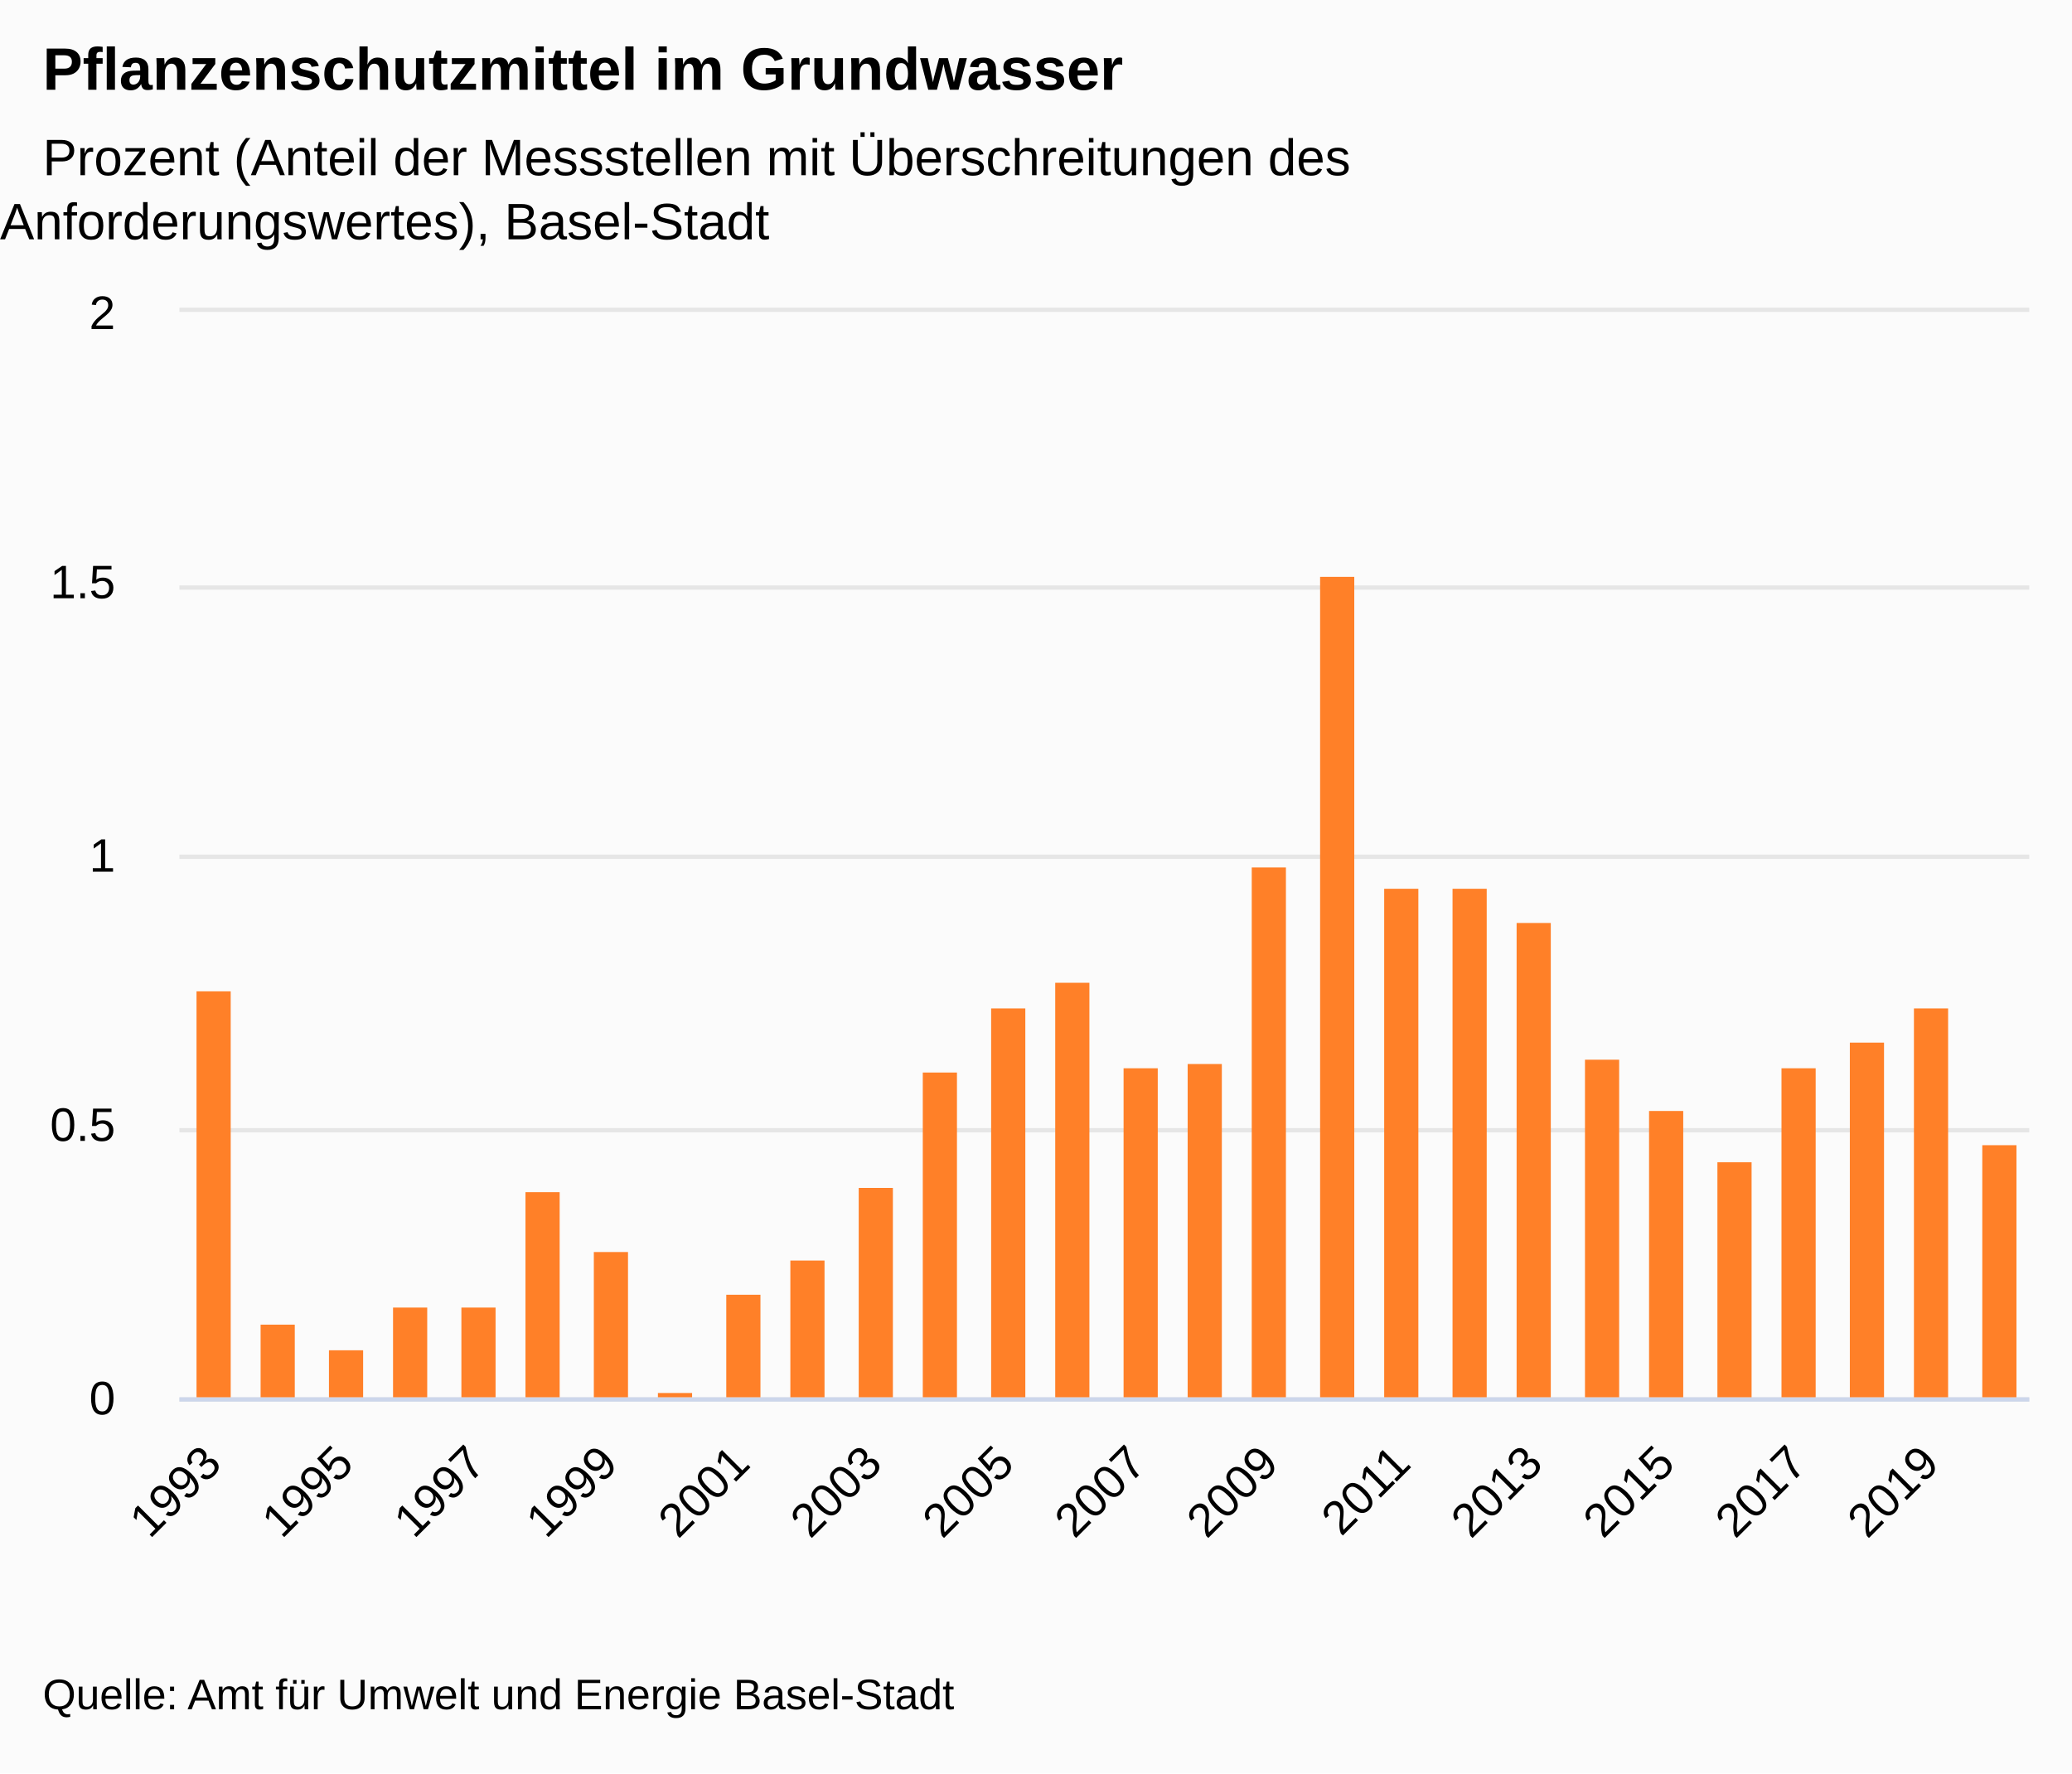
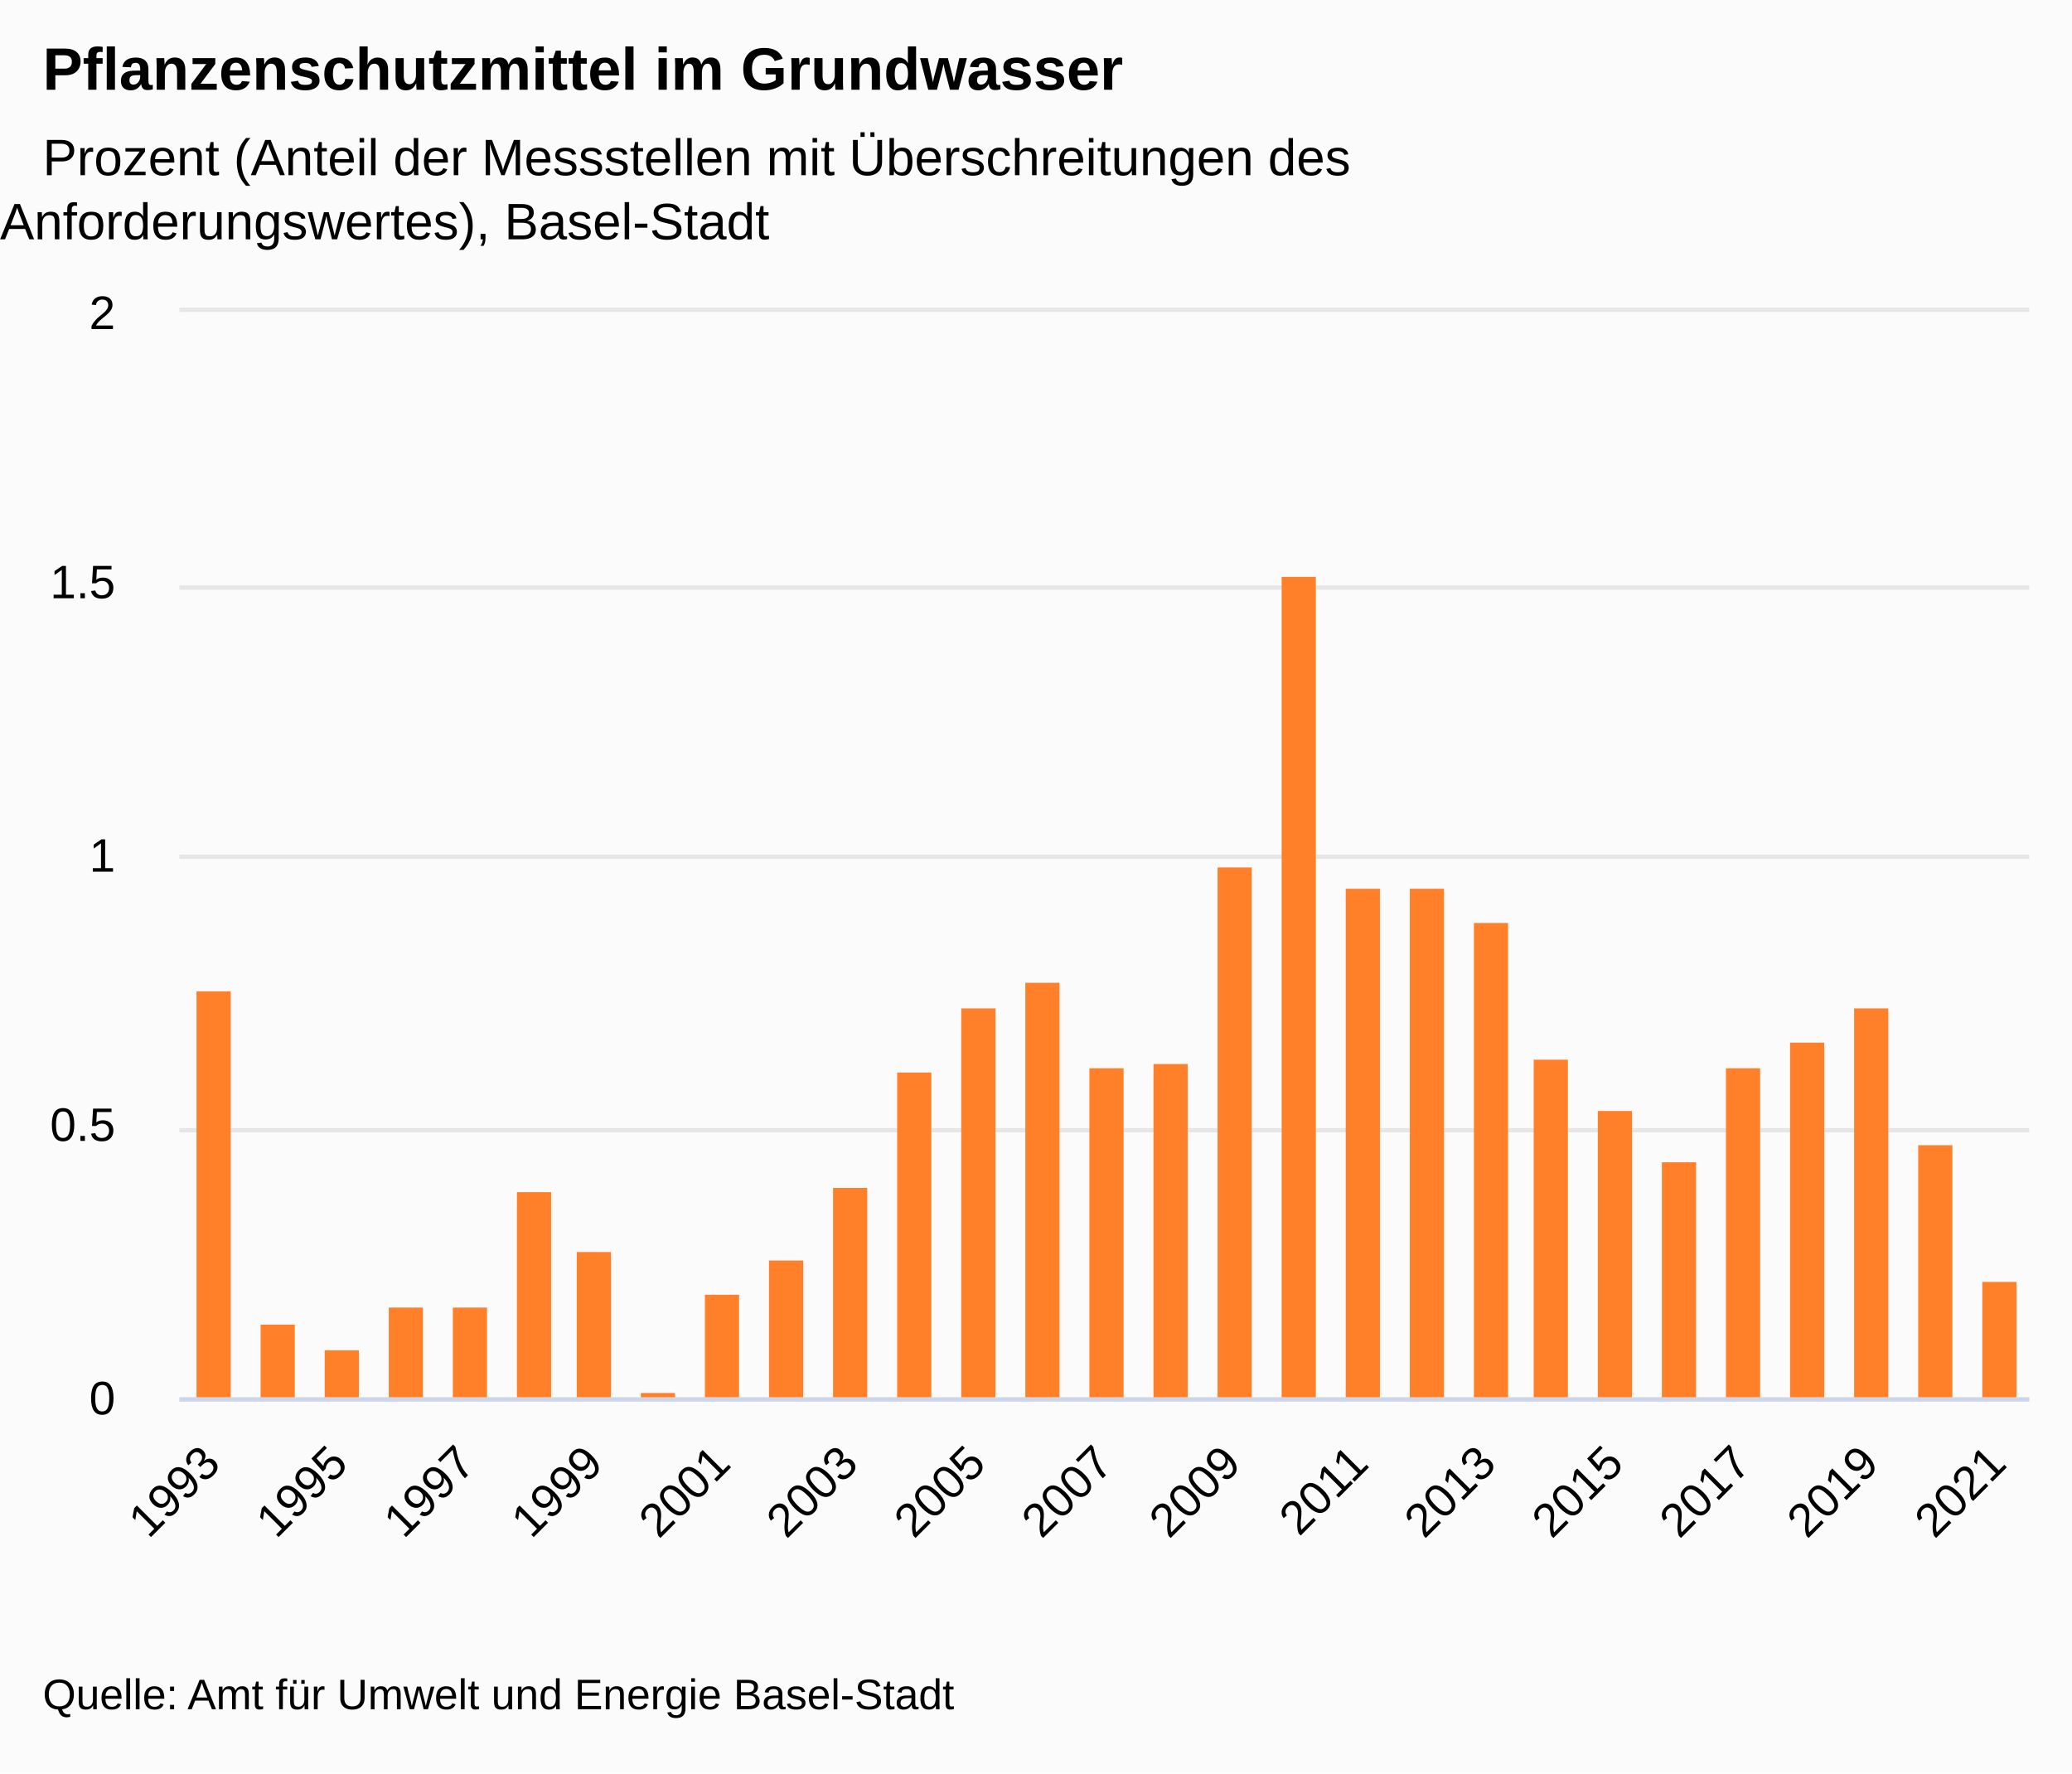
<svg xmlns="http://www.w3.org/2000/svg" version="1.1" class="highcharts-root" style="font-family:&quot;Lucida Grande&quot;, &quot;Lucida Sans Unicode&quot;, Arial, Helvetica, sans-serif;font-size:12px;" viewBox="0 0 485 415">
  <defs>
-     <clipPath id="highcharts-uqfrut5-36-">
+     <clipPath id="highcharts-m9zufh8-37-">
      <rect x="0" y="0" width="433" height="254" fill="none" />
    </clipPath>
-     <clipPath id="highcharts-uqfrut5-65-">
+     <clipPath id="highcharts-m9zufh8-67-">
      <rect x="0" y="0" width="433" height="254" fill="none" />
    </clipPath>
-     <clipPath id="highcharts-uqfrut5-66-">
+     <clipPath id="highcharts-m9zufh8-68-">
      <rect x="42" y="73" width="433" height="254" fill="none" />
    </clipPath>
  </defs>
  <rect fill="#fbfbfb" class="highcharts-background" x="0" y="0" width="485" height="415" rx="0" ry="0" />
  <rect fill="none" class="highcharts-plot-background" x="42" y="73" width="433" height="254" />
  <g class="highcharts-label" transform="translate(10,449)">
    <text x="0" data-z-index="1" style="cursor:pointer;" y="0">
      <tspan>&gt; Indikator-Details</tspan>
    </text>
  </g>
  <g class="highcharts-label" transform="translate(10,449)">
    <text x="0" data-z-index="1" style="cursor:pointer;" y="0">
      <tspan>&gt; Indikator-Details</tspan>
    </text>
  </g>
  <g class="highcharts-pane-group" data-z-index="0" />
  <g class="highcharts-grid highcharts-xaxis-grid" data-z-index="1">
-     <path fill="none" data-z-index="1" class="highcharts-grid-line" d="M 49.5 73 L 49.5 327" opacity="1" />
-     <path fill="none" data-z-index="1" class="highcharts-grid-line" d="M 80.5 73 L 80.5 327" opacity="1" />
-     <path fill="none" data-z-index="1" class="highcharts-grid-line" d="M 111.5 73 L 111.5 327" opacity="1" />
-     <path fill="none" data-z-index="1" class="highcharts-grid-line" d="M 142.5 73 L 142.5 327" opacity="1" />
-     <path fill="none" data-z-index="1" class="highcharts-grid-line" d="M 172.5 73 L 172.5 327" opacity="1" />
-     <path fill="none" data-z-index="1" class="highcharts-grid-line" d="M 203.5 73 L 203.5 327" opacity="1" />
-     <path fill="none" data-z-index="1" class="highcharts-grid-line" d="M 234.5 73 L 234.5 327" opacity="1" />
-     <path fill="none" data-z-index="1" class="highcharts-grid-line" d="M 265.5 73 L 265.5 327" opacity="1" />
-     <path fill="none" data-z-index="1" class="highcharts-grid-line" d="M 296.5 73 L 296.5 327" opacity="1" />
-     <path fill="none" data-z-index="1" class="highcharts-grid-line" d="M 327.5 73 L 327.5 327" opacity="1" />
-     <path fill="none" data-z-index="1" class="highcharts-grid-line" d="M 358.5 73 L 358.5 327" opacity="1" />
-     <path fill="none" data-z-index="1" class="highcharts-grid-line" d="M 389.5 73 L 389.5 327" opacity="1" />
-     <path fill="none" data-z-index="1" class="highcharts-grid-line" d="M 420.5 73 L 420.5 327" opacity="1" />
-     <path fill="none" data-z-index="1" class="highcharts-grid-line" d="M 451.5 73 L 451.5 327" opacity="1" />
+     <path fill="none" data-z-index="1" class="highcharts-grid-line" d="M 48.5 73 L 48.5 327" opacity="1" />
+     <path fill="none" data-z-index="1" class="highcharts-grid-line" d="M 78.5 73 L 78.5 327" opacity="1" />
+     <path fill="none" data-z-index="1" class="highcharts-grid-line" d="M 108.5 73 L 108.5 327" opacity="1" />
+     <path fill="none" data-z-index="1" class="highcharts-grid-line" d="M 138.5 73 L 138.5 327" opacity="1" />
+     <path fill="none" data-z-index="1" class="highcharts-grid-line" d="M 168.5 73 L 168.5 327" opacity="1" />
+     <path fill="none" data-z-index="1" class="highcharts-grid-line" d="M 198.5 73 L 198.5 327" opacity="1" />
+     <path fill="none" data-z-index="1" class="highcharts-grid-line" d="M 228.5 73 L 228.5 327" opacity="1" />
+     <path fill="none" data-z-index="1" class="highcharts-grid-line" d="M 258.5 73 L 258.5 327" opacity="1" />
+     <path fill="none" data-z-index="1" class="highcharts-grid-line" d="M 287.5 73 L 287.5 327" opacity="1" />
+     <path fill="none" data-z-index="1" class="highcharts-grid-line" d="M 317.5 73 L 317.5 327" opacity="1" />
+     <path fill="none" data-z-index="1" class="highcharts-grid-line" d="M 347.5 73 L 347.5 327" opacity="1" />
+     <path fill="none" data-z-index="1" class="highcharts-grid-line" d="M 377.5 73 L 377.5 327" opacity="1" />
+     <path fill="none" data-z-index="1" class="highcharts-grid-line" d="M 407.5 73 L 407.5 327" opacity="1" />
+     <path fill="none" data-z-index="1" class="highcharts-grid-line" d="M 437.5 73 L 437.5 327" opacity="1" />
+     <path fill="none" data-z-index="1" class="highcharts-grid-line" d="M 467.5 73 L 467.5 327" opacity="1" />
  </g>
  <g class="highcharts-grid highcharts-yaxis-grid" data-z-index="1">
    <path fill="none" stroke="#e6e6e6" stroke-width="1" data-z-index="1" class="highcharts-grid-line" d="M 42 327.5 L 475 327.5" opacity="1" />
    <path fill="none" stroke="#e6e6e6" stroke-width="1" data-z-index="1" class="highcharts-grid-line" d="M 42 264.5 L 475 264.5" opacity="1" />
    <path fill="none" stroke="#e6e6e6" stroke-width="1" data-z-index="1" class="highcharts-grid-line" d="M 42 200.5 L 475 200.5" opacity="1" />
    <path fill="none" stroke="#e6e6e6" stroke-width="1" data-z-index="1" class="highcharts-grid-line" d="M 42 137.5 L 475 137.5" opacity="1" />
    <path fill="none" stroke="#e6e6e6" stroke-width="1" data-z-index="1" class="highcharts-grid-line" d="M 42 72.5 L 475 72.5" opacity="1" />
  </g>
  <g class="highcharts-grid highcharts-yaxis-grid" data-z-index="1" />
  <rect fill="none" class="highcharts-plot-border" data-z-index="1" x="42" y="73" width="433" height="254" />
  <g class="highcharts-axis highcharts-xaxis" data-z-index="2">
    <path fill="none" class="highcharts-axis-line" stroke="#ccd6eb" stroke-width="1" data-z-index="7" d="M 42 327.5 L 475 327.5" />
  </g>
  <g class="highcharts-axis highcharts-yaxis" data-z-index="2">
    <path fill="none" class="highcharts-axis-line" data-z-index="7" d="M 42 73 L 42 327" />
  </g>
  <g class="highcharts-axis highcharts-yaxis" data-z-index="2">
    <path fill="none" class="highcharts-axis-line" data-z-index="7" d="M 475 73 L 475 327" />
  </g>
  <g class="highcharts-series-group" data-z-index="3">
-     <g class="highcharts-series highcharts-series-0 highcharts-column-series" data-z-index="0.1" opacity="1" transform="translate(42,73) scale(1 1)" clip-path="url(#highcharts-uqfrut5-65-)">
+     <g class="highcharts-series highcharts-series-0 highcharts-column-series" data-z-index="0.1" opacity="1" transform="translate(42,73) scale(1 1)" clip-path="url(#highcharts-m9zufh8-67-)">
      <rect x="4" y="159" width="8" height="96" fill="#FF8028" opacity="1" class="highcharts-point" />
      <rect x="19" y="237" width="8" height="18" fill="#FF8028" opacity="1" class="highcharts-point" />
-       <rect x="35" y="243" width="8" height="12" fill="#FF8028" opacity="1" class="highcharts-point" />
-       <rect x="50" y="233" width="8" height="22" fill="#FF8028" opacity="1" class="highcharts-point" />
-       <rect x="66" y="233" width="8" height="22" fill="#FF8028" opacity="1" class="highcharts-point" />
-       <rect x="81" y="206" width="8" height="49" fill="#FF8028" opacity="1" class="highcharts-point" />
-       <rect x="97" y="220" width="8" height="35" fill="#FF8028" opacity="1" class="highcharts-point" />
-       <rect x="112" y="253" width="8" height="2" fill="#FF8028" opacity="1" class="highcharts-point" />
-       <rect x="128" y="230" width="8" height="25" fill="#FF8028" opacity="1" class="highcharts-point" />
-       <rect x="143" y="222" width="8" height="33" fill="#FF8028" opacity="1" class="highcharts-point" />
-       <rect x="159" y="205" width="8" height="50" fill="#FF8028" opacity="1" class="highcharts-point" />
-       <rect x="174" y="178" width="8" height="77" fill="#FF8028" opacity="1" class="highcharts-point" />
-       <rect x="190" y="163" width="8" height="92" fill="#FF8028" opacity="1" class="highcharts-point" />
-       <rect x="205" y="157" width="8" height="98" fill="#FF8028" opacity="1" class="highcharts-point" />
-       <rect x="221" y="177" width="8" height="78" fill="#FF8028" opacity="1" class="highcharts-point" />
-       <rect x="236" y="176" width="8" height="79" fill="#FF8028" opacity="1" class="highcharts-point" />
-       <rect x="251" y="130" width="8" height="125" fill="#FF8028" opacity="1" class="highcharts-point" />
-       <rect x="267" y="62" width="8" height="193" fill="#FF8028" opacity="1" class="highcharts-point" />
-       <rect x="282" y="135" width="8" height="120" fill="#FF8028" opacity="1" class="highcharts-point" />
-       <rect x="298" y="135" width="8" height="120" fill="#FF8028" opacity="1" class="highcharts-point" />
-       <rect x="313" y="143" width="8" height="112" fill="#FF8028" opacity="1" class="highcharts-point" />
-       <rect x="329" y="175" width="8" height="80" fill="#FF8028" opacity="1" class="highcharts-point" />
-       <rect x="344" y="187" width="8" height="68" fill="#FF8028" opacity="1" class="highcharts-point" />
-       <rect x="360" y="199" width="8" height="56" fill="#FF8028" opacity="1" class="highcharts-point" />
-       <rect x="375" y="177" width="8" height="78" fill="#FF8028" opacity="1" class="highcharts-point" />
-       <rect x="391" y="171" width="8" height="84" fill="#FF8028" opacity="1" class="highcharts-point" />
-       <rect x="406" y="163" width="8" height="92" fill="#FF8028" opacity="1" class="highcharts-point" />
-       <rect x="422" y="195" width="8" height="60" fill="#FF8028" opacity="1" class="highcharts-point" />
+       <rect x="34" y="243" width="8" height="12" fill="#FF8028" opacity="1" class="highcharts-point" />
+       <rect x="49" y="233" width="8" height="22" fill="#FF8028" opacity="1" class="highcharts-point" />
+       <rect x="64" y="233" width="8" height="22" fill="#FF8028" opacity="1" class="highcharts-point" />
+       <rect x="79" y="206" width="8" height="49" fill="#FF8028" opacity="1" class="highcharts-point" />
+       <rect x="93" y="220" width="8" height="35" fill="#FF8028" opacity="1" class="highcharts-point" />
+       <rect x="108" y="253" width="8" height="2" fill="#FF8028" opacity="1" class="highcharts-point" />
+       <rect x="123" y="230" width="8" height="25" fill="#FF8028" opacity="1" class="highcharts-point" />
+       <rect x="138" y="222" width="8" height="33" fill="#FF8028" opacity="1" class="highcharts-point" />
+       <rect x="153" y="205" width="8" height="50" fill="#FF8028" opacity="1" class="highcharts-point" />
+       <rect x="168" y="178" width="8" height="77" fill="#FF8028" opacity="1" class="highcharts-point" />
+       <rect x="183" y="163" width="8" height="92" fill="#FF8028" opacity="1" class="highcharts-point" />
+       <rect x="198" y="157" width="8" height="98" fill="#FF8028" opacity="1" class="highcharts-point" />
+       <rect x="213" y="177" width="8" height="78" fill="#FF8028" opacity="1" class="highcharts-point" />
+       <rect x="228" y="176" width="8" height="79" fill="#FF8028" opacity="1" class="highcharts-point" />
+       <rect x="243" y="130" width="8" height="125" fill="#FF8028" opacity="1" class="highcharts-point" />
+       <rect x="258" y="62" width="8" height="193" fill="#FF8028" opacity="1" class="highcharts-point" />
+       <rect x="273" y="135" width="8" height="120" fill="#FF8028" opacity="1" class="highcharts-point" />
+       <rect x="288" y="135" width="8" height="120" fill="#FF8028" opacity="1" class="highcharts-point" />
+       <rect x="303" y="143" width="8" height="112" fill="#FF8028" opacity="1" class="highcharts-point" />
+       <rect x="317" y="175" width="8" height="80" fill="#FF8028" opacity="1" class="highcharts-point" />
+       <rect x="332" y="187" width="8" height="68" fill="#FF8028" opacity="1" class="highcharts-point" />
+       <rect x="347" y="199" width="8" height="56" fill="#FF8028" opacity="1" class="highcharts-point" />
+       <rect x="362" y="177" width="8" height="78" fill="#FF8028" opacity="1" class="highcharts-point" />
+       <rect x="377" y="171" width="8" height="84" fill="#FF8028" opacity="1" class="highcharts-point" />
+       <rect x="392" y="163" width="8" height="92" fill="#FF8028" opacity="1" class="highcharts-point" />
+       <rect x="407" y="195" width="8" height="60" fill="#FF8028" opacity="1" class="highcharts-point" />
+       <rect x="422" y="227" width="8" height="28" fill="#FF8028" opacity="1" class="highcharts-point" />
    </g>
    <g class="highcharts-markers highcharts-series-0 highcharts-column-series" data-z-index="0.1" opacity="1" transform="translate(42,73) scale(1 1)" clip-path="none" />
  </g>
  <text x="10" text-anchor="start" class="highcharts-title" data-z-index="4" style="color:#000000;font-size:1.167em;font-weight:bold;fill:#000000;" y="21">
    <tspan>Pflanzenschutzmittel im Grundwasser</tspan>
  </text>
  <text x="10" text-anchor="start" class="highcharts-subtitle" data-z-index="4" style="color:#000000;font-size:1em;fill:#000000;" y="41">
    <tspan>Prozent (Anteil der Messstellen mit Überschreitungen des</tspan>
    <tspan dy="15" x="0">Anforderungswertes), Basel-Stadt</tspan>
  </text>
  <text x="10" text-anchor="start" class="highcharts-caption" data-z-index="4" style="color:#666666;fill:#666666;" y="377" />
  <g class="highcharts-axis-labels highcharts-xaxis-labels" data-z-index="7">
-     <text x="52.325" style="color:#000000;cursor:default;font-size:0.917em;fill:#000000;" text-anchor="end" transform="translate(0,0) rotate(-45 52.32487 343)" y="343" opacity="1">1993</text>
-     <text x="83.253" style="color:#000000;cursor:default;font-size:0.917em;fill:#000000;" text-anchor="end" transform="translate(0,0) rotate(-45 83.25344 343)" y="343" opacity="1">1995</text>
-     <text x="114.182" style="color:#000000;cursor:default;font-size:0.917em;fill:#000000;" text-anchor="end" transform="translate(0,0) rotate(-45 114.182 343)" y="343" opacity="1">1997</text>
-     <text x="145.111" style="color:#000000;cursor:default;font-size:0.917em;fill:#000000;" text-anchor="end" transform="translate(0,0) rotate(-45 145.1106 343)" y="343" opacity="1">1999</text>
-     <text x="176.039" style="color:#000000;cursor:default;font-size:0.917em;fill:#000000;" text-anchor="end" transform="translate(0,0) rotate(-45 176.0392 343)" y="343" opacity="1">2001</text>
-     <text x="206.968" style="color:#000000;cursor:default;font-size:0.917em;fill:#000000;" text-anchor="end" transform="translate(0,0) rotate(-45 206.9677 343)" y="343" opacity="1">2003</text>
-     <text x="237.896" style="color:#000000;cursor:default;font-size:0.917em;fill:#000000;" text-anchor="end" transform="translate(0,0) rotate(-45 237.8963 343)" y="343" opacity="1">2005</text>
-     <text x="268.825" style="color:#000000;cursor:default;font-size:0.917em;fill:#000000;" text-anchor="end" transform="translate(0,0) rotate(-45 268.8249 343)" y="343" opacity="1">2007</text>
-     <text x="299.753" style="color:#000000;cursor:default;font-size:0.917em;fill:#000000;" text-anchor="end" transform="translate(0,0) rotate(-45 299.7534 343)" y="343" opacity="1">2009</text>
-     <text x="330.682" style="color:#000000;cursor:default;font-size:0.917em;fill:#000000;" text-anchor="end" transform="translate(0,0) rotate(-45 330.682 343)" y="343" opacity="1">2011</text>
-     <text x="361.611" style="color:#000000;cursor:default;font-size:0.917em;fill:#000000;" text-anchor="end" transform="translate(0,0) rotate(-45 361.6106 343)" y="343" opacity="1">2013</text>
-     <text x="392.539" style="color:#000000;cursor:default;font-size:0.917em;fill:#000000;" text-anchor="end" transform="translate(0,0) rotate(-45 392.5392 343)" y="343" opacity="1">2015</text>
-     <text x="423.468" style="color:#000000;cursor:default;font-size:0.917em;fill:#000000;" text-anchor="end" transform="translate(0,0) rotate(-45 423.4677 343)" y="343" opacity="1">2017</text>
-     <text x="454.396" style="color:#000000;cursor:default;font-size:0.917em;fill:#000000;" text-anchor="end" transform="translate(0,0) rotate(-45 454.3963 343)" y="343" opacity="1">2019</text>
+     <text x="52.058" style="color:#000000;cursor:default;font-size:0.917em;fill:#000000;" text-anchor="end" transform="translate(0,0) rotate(-45 52.05824 343)" y="343" opacity="1">1993</text>
+     <text x="81.92" style="color:#000000;cursor:default;font-size:0.917em;fill:#000000;" text-anchor="end" transform="translate(0,0) rotate(-45 81.92031 343)" y="343" opacity="1">1995</text>
+     <text x="111.782" style="color:#000000;cursor:default;font-size:0.917em;fill:#000000;" text-anchor="end" transform="translate(0,0) rotate(-45 111.7824 343)" y="343" opacity="1">1997</text>
+     <text x="141.644" style="color:#000000;cursor:default;font-size:0.917em;fill:#000000;" text-anchor="end" transform="translate(0,0) rotate(-45 141.6444 343)" y="343" opacity="1">1999</text>
+     <text x="171.507" style="color:#000000;cursor:default;font-size:0.917em;fill:#000000;" text-anchor="end" transform="translate(0,0) rotate(-45 171.5065 343)" y="343" opacity="1">2001</text>
+     <text x="201.369" style="color:#000000;cursor:default;font-size:0.917em;fill:#000000;" text-anchor="end" transform="translate(0,0) rotate(-45 201.3686 343)" y="343" opacity="1">2003</text>
+     <text x="231.231" style="color:#000000;cursor:default;font-size:0.917em;fill:#000000;" text-anchor="end" transform="translate(0,0) rotate(-45 231.2307 343)" y="343" opacity="1">2005</text>
+     <text x="261.093" style="color:#000000;cursor:default;font-size:0.917em;fill:#000000;" text-anchor="end" transform="translate(0,0) rotate(-45 261.0927 343)" y="343" opacity="1">2007</text>
+     <text x="290.955" style="color:#000000;cursor:default;font-size:0.917em;fill:#000000;" text-anchor="end" transform="translate(0,0) rotate(-45 290.9548 343)" y="343" opacity="1">2009</text>
+     <text x="320.817" style="color:#000000;cursor:default;font-size:0.917em;fill:#000000;" text-anchor="end" transform="translate(0,0) rotate(-45 320.8169 343)" y="343" opacity="1">2011</text>
+     <text x="350.679" style="color:#000000;cursor:default;font-size:0.917em;fill:#000000;" text-anchor="end" transform="translate(0,0) rotate(-45 350.6789 343)" y="343" opacity="1">2013</text>
+     <text x="380.541" style="color:#000000;cursor:default;font-size:0.917em;fill:#000000;" text-anchor="end" transform="translate(0,0) rotate(-45 380.541 343)" y="343" opacity="1">2015</text>
+     <text x="410.403" style="color:#000000;cursor:default;font-size:0.917em;fill:#000000;" text-anchor="end" transform="translate(0,0) rotate(-45 410.4031 343)" y="343" opacity="1">2017</text>
+     <text x="440.265" style="color:#000000;cursor:default;font-size:0.917em;fill:#000000;" text-anchor="end" transform="translate(0,0) rotate(-45 440.2651 343)" y="343" opacity="1">2019</text>
+     <text x="470.127" style="color:#000000;cursor:default;font-size:0.917em;fill:#000000;" text-anchor="end" transform="translate(0,0) rotate(-45 470.1272 343)" y="343" opacity="1">2021</text>
  </g>
  <g class="highcharts-axis-labels highcharts-yaxis-labels" data-z-index="7">
    <text x="27" style="color:#000000;cursor:default;font-size:0.917em;fill:#000000;" text-anchor="end" transform="translate(0,0)" y="331" opacity="1">0</text>
    <text x="27" style="color:#000000;cursor:default;font-size:0.917em;fill:#000000;" text-anchor="end" transform="translate(0,0)" y="267" opacity="1">0.5</text>
    <text x="27" style="color:#000000;cursor:default;font-size:0.917em;fill:#000000;" text-anchor="end" transform="translate(0,0)" y="204" opacity="1">1</text>
    <text x="27" style="color:#000000;cursor:default;font-size:0.917em;fill:#000000;" text-anchor="end" transform="translate(0,0)" y="140" opacity="1">1.5</text>
    <text x="27" style="color:#000000;cursor:default;font-size:0.917em;fill:#000000;" text-anchor="end" transform="translate(0,0)" y="77" opacity="1">2</text>
  </g>
  <g class="highcharts-axis-labels highcharts-yaxis-labels" data-z-index="7" />
  <g class="highcharts-legend" data-z-index="7">
    <rect fill="none" class="highcharts-legend-box" rx="0" ry="0" x="0" y="0" width="12" height="12" visibility="hidden" />
    <g data-z-index="1">
      <g />
    </g>
  </g>
  <text x="10" class="highcharts-credits" text-anchor="start" data-z-index="8" style="cursor:default;color:#000000;font-size:0.833em;fill:#000000;" y="400">
    <tspan>Quelle: Amt für Umwelt und Energie Basel-Stadt</tspan>
  </text>
-   <g class="highcharts-control-points" data-z-index="99" clip-path="url(#highcharts-uqfrut5-66-)" />
+   <g class="highcharts-control-points" data-z-index="99" clip-path="url(#highcharts-m9zufh8-68-)" />
</svg>
